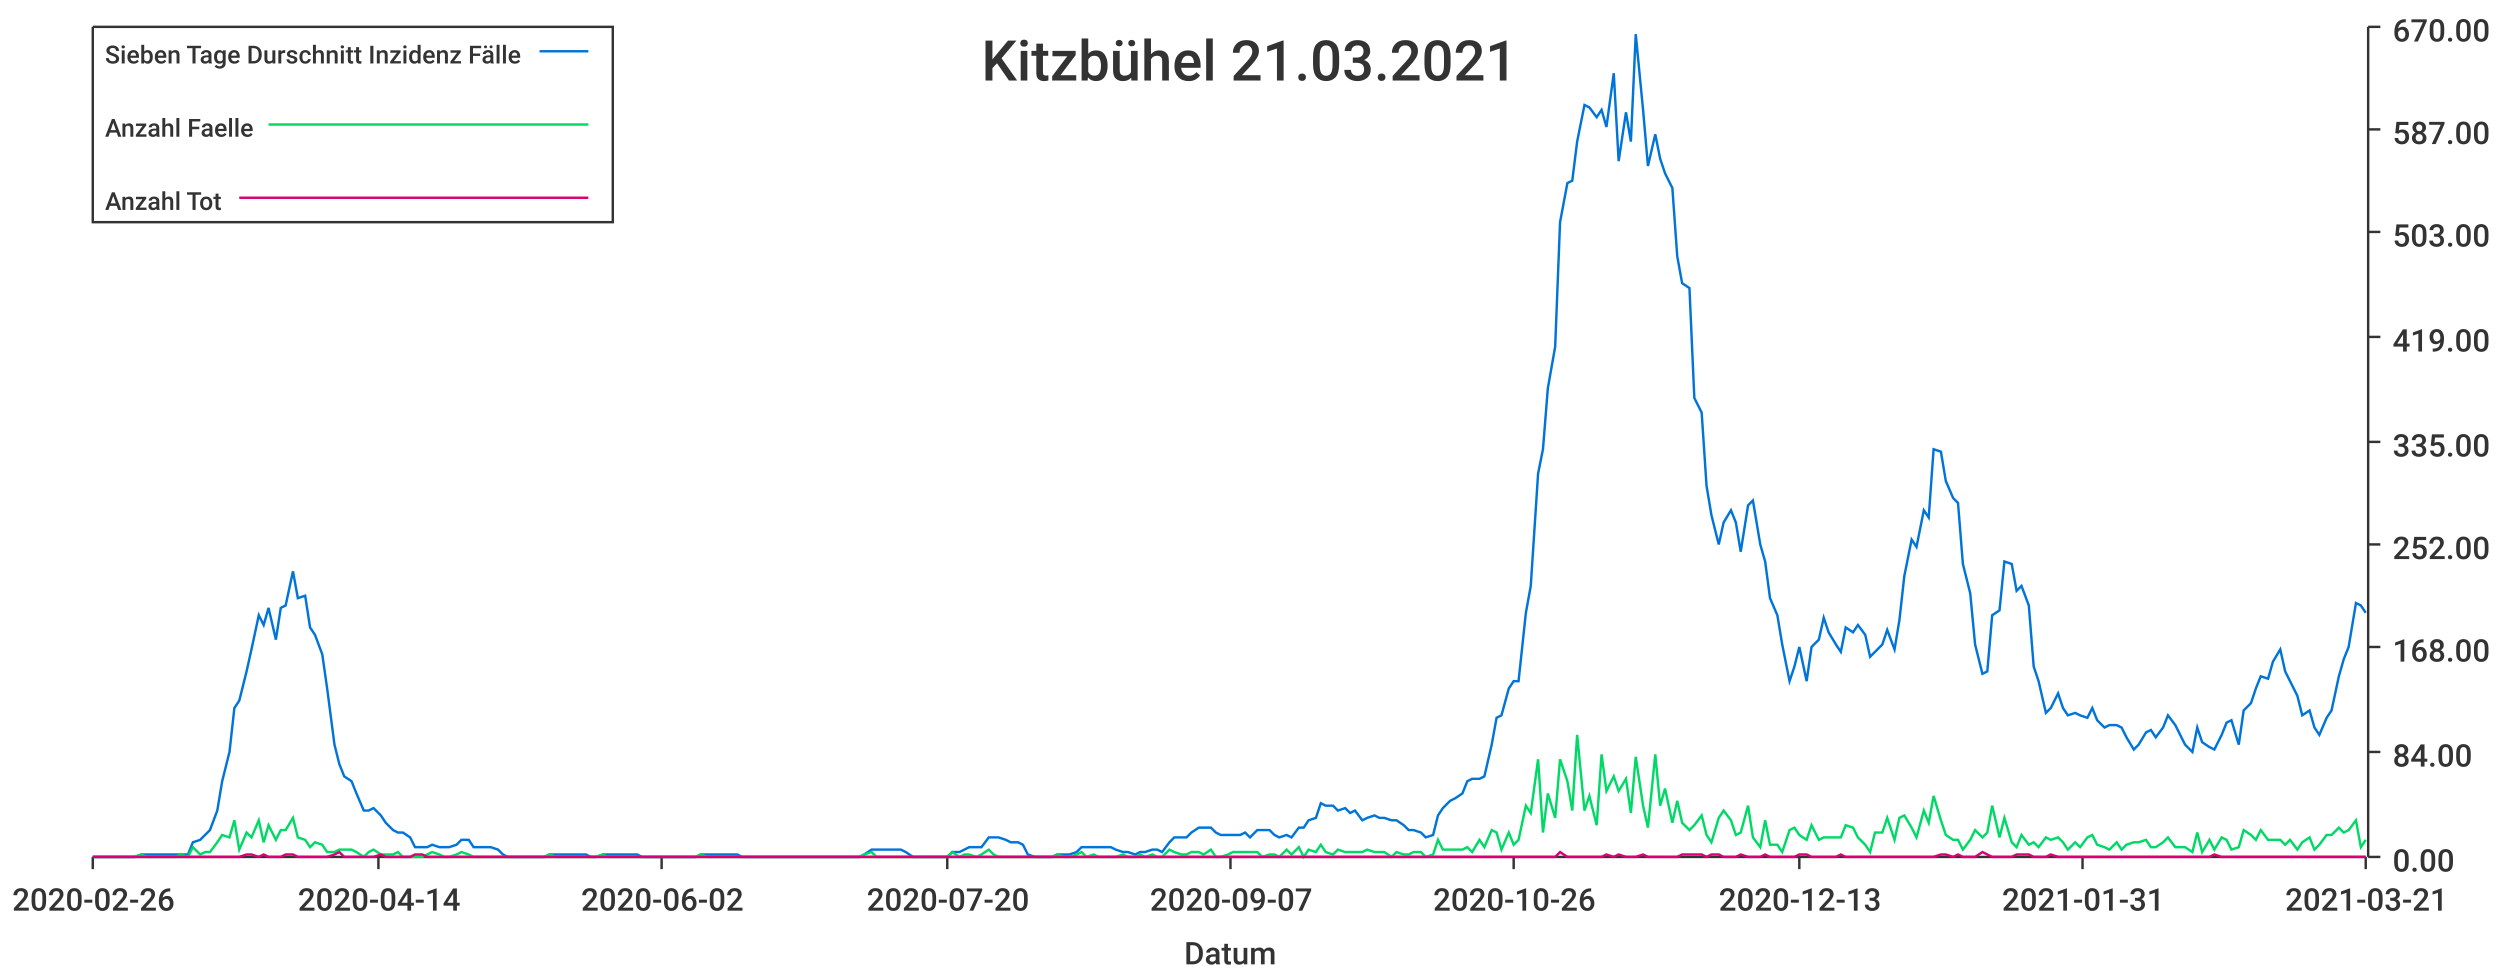
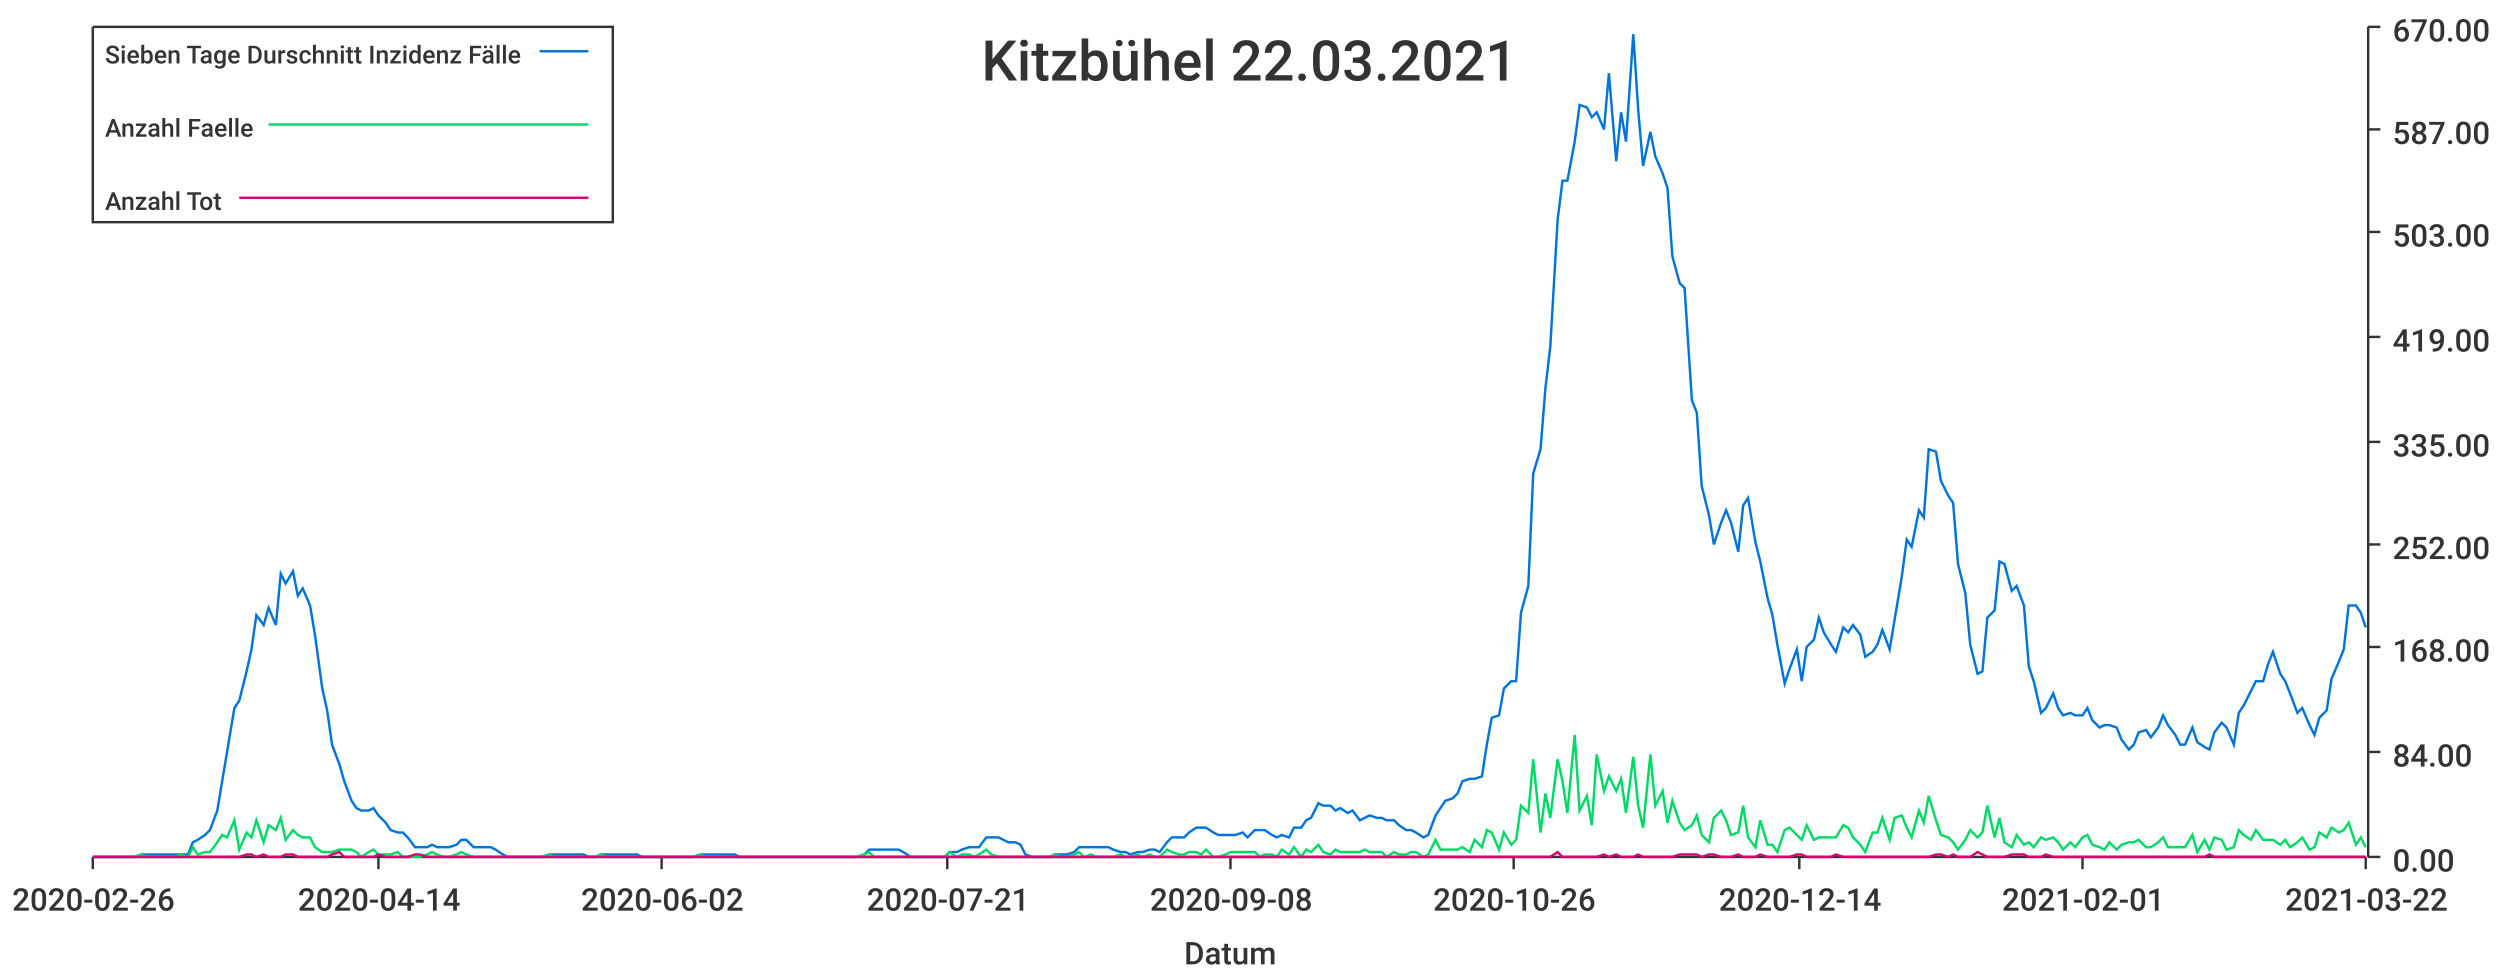
<svg xmlns="http://www.w3.org/2000/svg" width="1024" height="400">\n<path d="M 0 0 L 1024 0 L 1024 400 L 0 400 L 0 0" style="stroke-width:0;stroke:rgba(255,255,255,1.0);fill:rgba(255,255,255,1.0)" />
  <path d="M 38 11 L 969 11 L 969 351 L 38 351 L 38 11" style="stroke-width:0;stroke:rgba(255,255,255,1.0);fill:rgba(255,255,255,1.0)" />
  <path d="M 38 351 L 969 351" style="stroke-width:1;stroke:rgba(51,51,51,1.0);fill:none" />
  <path d="M 38 351 L 38 356" style="stroke-width:1;stroke:rgba(51,51,51,1.0);fill:none" />
  <text x="5" y="373" style="stroke-width:0;stroke:none;fill:rgba(51,51,51,1.0);font-size:12.8px;font-family:'Roboto Medium',sans-serif">2020-02-26</text>
  <path d="M 155 351 L 155 356" style="stroke-width:1;stroke:rgba(51,51,51,1.0);fill:none" />
  <text x="122" y="373" style="stroke-width:0;stroke:none;fill:rgba(51,51,51,1.0);font-size:12.8px;font-family:'Roboto Medium',sans-serif">2020-04-14</text>
  <path d="M 271 351 L 271 356" style="stroke-width:1;stroke:rgba(51,51,51,1.0);fill:none" />
  <text x="238" y="373" style="stroke-width:0;stroke:none;fill:rgba(51,51,51,1.0);font-size:12.8px;font-family:'Roboto Medium',sans-serif">2020-06-02</text>
  <path d="M 388 351 L 388 356" style="stroke-width:1;stroke:rgba(51,51,51,1.0);fill:none" />
-   <text x="355" y="373" style="stroke-width:0;stroke:none;fill:rgba(51,51,51,1.0);font-size:12.8px;font-family:'Roboto Medium',sans-serif">2020-07-20</text>
+   <text x="355" y="373" style="stroke-width:0;stroke:none;fill:rgba(51,51,51,1.0);font-size:12.8px;font-family:'Roboto Medium',sans-serif">2020-07-21</text>
  <path d="M 504 351 L 504 356" style="stroke-width:1;stroke:rgba(51,51,51,1.0);fill:none" />
-   <text x="471" y="373" style="stroke-width:0;stroke:none;fill:rgba(51,51,51,1.0);font-size:12.8px;font-family:'Roboto Medium',sans-serif">2020-09-07</text>
+   <text x="471" y="373" style="stroke-width:0;stroke:none;fill:rgba(51,51,51,1.0);font-size:12.8px;font-family:'Roboto Medium',sans-serif">2020-09-08</text>
  <path d="M 620 351 L 620 356" style="stroke-width:1;stroke:rgba(51,51,51,1.0);fill:none" />
  <text x="587" y="373" style="stroke-width:0;stroke:none;fill:rgba(51,51,51,1.0);font-size:12.8px;font-family:'Roboto Medium',sans-serif">2020-10-26</text>
  <path d="M 737 351 L 737 356" style="stroke-width:1;stroke:rgba(51,51,51,1.0);fill:none" />
-   <text x="704" y="373" style="stroke-width:0;stroke:none;fill:rgba(51,51,51,1.0);font-size:12.8px;font-family:'Roboto Medium',sans-serif">2020-12-13</text>
+   <text x="704" y="373" style="stroke-width:0;stroke:none;fill:rgba(51,51,51,1.0);font-size:12.8px;font-family:'Roboto Medium',sans-serif">2020-12-14</text>
  <path d="M 853 351 L 853 356" style="stroke-width:1;stroke:rgba(51,51,51,1.0);fill:none" />
-   <text x="820" y="373" style="stroke-width:0;stroke:none;fill:rgba(51,51,51,1.0);font-size:12.8px;font-family:'Roboto Medium',sans-serif">2021-01-31</text>
+   <text x="820" y="373" style="stroke-width:0;stroke:none;fill:rgba(51,51,51,1.0);font-size:12.8px;font-family:'Roboto Medium',sans-serif">2021-02-01</text>
  <path d="M 969 351 L 969 356" style="stroke-width:1;stroke:rgba(51,51,51,1.0);fill:none" />
-   <text x="936" y="373" style="stroke-width:0;stroke:none;fill:rgba(51,51,51,1.0);font-size:12.8px;font-family:'Roboto Medium',sans-serif">2021-03-21</text>
+   <text x="936" y="373" style="stroke-width:0;stroke:none;fill:rgba(51,51,51,1.0);font-size:12.8px;font-family:'Roboto Medium',sans-serif">2021-03-22</text>
  <text x="485" y="395" style="stroke-width:0;stroke:none;fill:rgba(51,51,51,1.0);font-size:12.8px;font-family:'Roboto Medium',sans-serif">Datum</text>
  <path d="M 970 351 L 970 11" style="stroke-width:1;stroke:rgba(51,51,51,1.0);fill:none" />
  <path d="M 970 351 L 975 351" style="stroke-width:1;stroke:rgba(51,51,51,1.0);fill:none" />
  <text x="980" y="357" style="stroke-width:0;stroke:none;fill:rgba(51,51,51,1.0);font-size:12.8px;font-family:'Roboto Medium',sans-serif">0.00</text>
  <path d="M 970 308 L 975 308" style="stroke-width:1;stroke:rgba(51,51,51,1.0);fill:none" />
  <text x="980" y="314" style="stroke-width:0;stroke:none;fill:rgba(51,51,51,1.0);font-size:12.8px;font-family:'Roboto Medium',sans-serif">84.00</text>
  <path d="M 970 265 L 975 265" style="stroke-width:1;stroke:rgba(51,51,51,1.0);fill:none" />
  <text x="980" y="271" style="stroke-width:0;stroke:none;fill:rgba(51,51,51,1.0);font-size:12.8px;font-family:'Roboto Medium',sans-serif">168.00</text>
  <path d="M 970 223 L 975 223" style="stroke-width:1;stroke:rgba(51,51,51,1.0);fill:none" />
  <text x="980" y="229" style="stroke-width:0;stroke:none;fill:rgba(51,51,51,1.0);font-size:12.8px;font-family:'Roboto Medium',sans-serif">252.00</text>
  <path d="M 970 181 L 975 181" style="stroke-width:1;stroke:rgba(51,51,51,1.0);fill:none" />
  <text x="980" y="187" style="stroke-width:0;stroke:none;fill:rgba(51,51,51,1.0);font-size:12.8px;font-family:'Roboto Medium',sans-serif">335.00</text>
  <path d="M 970 138 L 975 138" style="stroke-width:1;stroke:rgba(51,51,51,1.0);fill:none" />
  <text x="980" y="144" style="stroke-width:0;stroke:none;fill:rgba(51,51,51,1.0);font-size:12.8px;font-family:'Roboto Medium',sans-serif">419.00</text>
  <path d="M 970 95 L 975 95" style="stroke-width:1;stroke:rgba(51,51,51,1.0);fill:none" />
  <text x="980" y="101" style="stroke-width:0;stroke:none;fill:rgba(51,51,51,1.0);font-size:12.8px;font-family:'Roboto Medium',sans-serif">503.00</text>
  <path d="M 970 53 L 975 53" style="stroke-width:1;stroke:rgba(51,51,51,1.0);fill:none" />
  <text x="980" y="59" style="stroke-width:0;stroke:none;fill:rgba(51,51,51,1.0);font-size:12.8px;font-family:'Roboto Medium',sans-serif">587.00</text>
  <path d="M 970 11 L 975 11" style="stroke-width:1;stroke:rgba(51,51,51,1.0);fill:none" />
  <text x="980" y="17" style="stroke-width:0;stroke:none;fill:rgba(51,51,51,1.0);font-size:12.8px;font-family:'Roboto Medium',sans-serif">670.00</text>
-   <path d="M 38 351 L 41 351 L 43 351 L 46 351 L 48 351 L 50 351 L 53 351 L 55 351 L 58 350 L 60 350 L 62 350 L 65 350 L 67 350 L 70 350 L 72 350 L 74 350 L 77 350 L 79 345 L 82 344 L 84 342 L 86 340 L 89 332 L 91 320 L 94 308 L 96 290 L 98 287 L 101 275 L 103 266 L 106 252 L 108 256 L 110 249 L 113 262 L 115 249 L 117 248 L 120 234 L 122 245 L 125 244 L 127 257 L 129 260 L 132 268 L 134 282 L 137 305 L 139 313 L 141 318 L 144 320 L 146 325 L 149 332 L 151 332 L 153 331 L 156 334 L 158 337 L 161 340 L 163 341 L 165 341 L 168 343 L 170 347 L 173 347 L 175 347 L 177 346 L 180 347 L 182 347 L 184 347 L 187 346 L 189 344 L 192 344 L 194 347 L 196 347 L 199 347 L 201 347 L 204 348 L 206 350 L 208 351 L 211 351 L 213 351 L 216 351 L 218 351 L 220 351 L 223 351 L 225 350 L 228 350 L 230 350 L 232 350 L 235 350 L 237 350 L 240 350 L 242 351 L 244 351 L 247 350 L 249 350 L 252 350 L 254 350 L 256 350 L 259 350 L 261 350 L 263 351 L 266 351 L 268 351 L 271 351 L 273 351 L 275 351 L 278 351 L 280 351 L 283 351 L 285 351 L 287 350 L 290 350 L 292 350 L 295 350 L 297 350 L 299 350 L 302 350 L 304 351 L 307 351 L 309 351 L 311 351 L 314 351 L 316 351 L 319 351 L 321 351 L 323 351 L 326 351 L 328 351 L 330 351 L 333 351 L 335 351 L 338 351 L 340 351 L 342 351 L 345 351 L 347 351 L 350 351 L 352 351 L 354 350 L 357 348 L 359 348 L 362 348 L 364 348 L 366 348 L 369 348 L 371 349 L 374 351 L 376 351 L 378 351 L 381 351 L 383 351 L 386 351 L 388 351 L 390 349 L 393 349 L 395 348 L 397 347 L 400 347 L 402 347 L 405 343 L 407 343 L 409 343 L 412 344 L 414 345 L 417 345 L 419 346 L 421 350 L 424 351 L 426 351 L 429 351 L 431 351 L 433 350 L 436 350 L 438 350 L 441 349 L 443 347 L 445 347 L 448 347 L 450 347 L 453 347 L 455 347 L 457 348 L 460 349 L 462 349 L 465 350 L 467 349 L 469 349 L 472 348 L 474 348 L 476 349 L 479 345 L 481 343 L 484 343 L 486 343 L 488 341 L 491 339 L 493 339 L 496 339 L 498 341 L 500 342 L 503 342 L 505 342 L 508 342 L 510 341 L 512 343 L 515 340 L 517 340 L 520 340 L 522 342 L 524 343 L 527 342 L 529 343 L 532 339 L 534 339 L 536 336 L 539 335 L 541 329 L 543 330 L 546 330 L 548 332 L 551 331 L 553 333 L 555 332 L 558 336 L 560 335 L 563 334 L 565 335 L 567 335 L 570 336 L 572 336 L 575 338 L 577 340 L 579 340 L 582 341 L 584 343 L 587 342 L 589 334 L 591 331 L 594 328 L 596 327 L 599 325 L 601 320 L 603 319 L 606 319 L 608 318 L 611 305 L 613 294 L 615 293 L 618 282 L 620 279 L 622 279 L 625 251 L 627 240 L 630 194 L 632 184 L 634 159 L 637 142 L 639 91 L 642 75 L 644 74 L 646 58 L 649 43 L 651 44 L 654 48 L 656 45 L 658 52 L 661 30 L 663 66 L 666 46 L 668 58 L 670 14 L 673 45 L 675 68 L 678 55 L 680 65 L 682 71 L 685 77 L 687 105 L 689 116 L 692 118 L 694 163 L 697 169 L 699 199 L 701 211 L 704 223 L 706 214 L 709 209 L 711 214 L 713 226 L 716 207 L 718 205 L 721 223 L 723 230 L 725 245 L 728 252 L 730 264 L 733 279 L 735 273 L 737 265 L 740 279 L 742 265 L 745 262 L 747 253 L 749 259 L 752 264 L 754 267 L 756 257 L 759 259 L 761 256 L 764 260 L 766 269 L 768 267 L 771 264 L 773 258 L 776 266 L 778 254 L 780 236 L 783 221 L 785 224 L 788 209 L 790 212 L 792 184 L 795 185 L 797 197 L 800 204 L 802 206 L 804 231 L 807 243 L 809 264 L 812 276 L 814 275 L 816 252 L 819 250 L 821 230 L 824 231 L 826 242 L 828 240 L 831 248 L 833 273 L 835 279 L 838 292 L 840 290 L 843 284 L 845 290 L 847 293 L 850 292 L 852 293 L 855 294 L 857 290 L 859 295 L 862 298 L 864 297 L 867 297 L 869 298 L 871 302 L 874 307 L 876 305 L 879 300 L 881 299 L 883 302 L 886 298 L 888 293 L 891 297 L 893 301 L 895 305 L 898 308 L 900 298 L 902 304 L 905 306 L 907 307 L 910 301 L 912 296 L 914 295 L 917 305 L 919 291 L 922 288 L 924 282 L 926 277 L 929 278 L 931 271 L 934 266 L 936 275 L 938 279 L 941 285 L 943 293 L 946 291 L 948 298 L 950 301 L 953 294 L 955 291 L 958 277 L 960 270 L 962 265 L 965 247 L 967 248 L 969 251" style="stroke-width:1;stroke:rgba(0,116,217,1.0);fill:none" />
-   <path d="M 38 351 L 41 351 L 43 351 L 46 351 L 48 351 L 50 351 L 53 351 L 55 351 L 58 350 L 60 351 L 62 351 L 65 351 L 67 351 L 70 351 L 72 351 L 74 350 L 77 351 L 79 347 L 82 350 L 84 349 L 86 349 L 89 345 L 91 342 L 94 343 L 96 336 L 98 348 L 101 341 L 103 343 L 106 336 L 108 345 L 110 338 L 113 344 L 115 340 L 117 340 L 120 335 L 122 343 L 125 344 L 127 347 L 129 345 L 132 346 L 134 349 L 137 349 L 139 348 L 141 348 L 144 348 L 146 349 L 149 351 L 151 349 L 153 348 L 156 350 L 158 350 L 161 350 L 163 349 L 165 351 L 168 351 L 170 351 L 173 351 L 175 350 L 177 349 L 180 350 L 182 351 L 184 351 L 187 350 L 189 349 L 192 350 L 194 351 L 196 351 L 199 351 L 201 351 L 204 351 L 206 351 L 208 351 L 211 351 L 213 351 L 216 351 L 218 351 L 220 351 L 223 351 L 225 350 L 228 351 L 230 351 L 232 351 L 235 351 L 237 351 L 240 351 L 242 351 L 244 351 L 247 350 L 249 351 L 252 351 L 254 351 L 256 351 L 259 351 L 261 351 L 263 351 L 266 351 L 268 351 L 271 351 L 273 351 L 275 351 L 278 351 L 280 351 L 283 351 L 285 351 L 287 350 L 290 351 L 292 351 L 295 351 L 297 351 L 299 351 L 302 351 L 304 351 L 307 351 L 309 351 L 311 351 L 314 351 L 316 351 L 319 351 L 321 351 L 323 351 L 326 351 L 328 351 L 330 351 L 333 351 L 335 351 L 338 351 L 340 351 L 342 351 L 345 351 L 347 351 L 350 351 L 352 351 L 354 350 L 357 349 L 359 351 L 362 351 L 364 351 L 366 351 L 369 351 L 371 351 L 374 351 L 376 351 L 378 351 L 381 351 L 383 351 L 386 351 L 388 351 L 390 349 L 393 351 L 395 350 L 397 350 L 400 351 L 402 350 L 405 348 L 407 350 L 409 351 L 412 351 L 414 351 L 417 351 L 419 351 L 421 351 L 424 351 L 426 351 L 429 351 L 431 351 L 433 350 L 436 351 L 438 351 L 441 350 L 443 349 L 445 351 L 448 350 L 450 351 L 453 351 L 455 351 L 457 351 L 460 350 L 462 351 L 465 351 L 467 350 L 469 351 L 472 350 L 474 351 L 476 351 L 479 348 L 481 349 L 484 350 L 486 350 L 488 349 L 491 349 L 493 350 L 496 348 L 498 351 L 500 351 L 503 350 L 505 349 L 508 349 L 510 349 L 512 349 L 515 349 L 517 351 L 520 350 L 522 350 L 524 351 L 527 348 L 529 350 L 532 347 L 534 351 L 536 348 L 539 349 L 541 346 L 543 349 L 546 350 L 548 348 L 551 349 L 553 349 L 555 349 L 558 349 L 560 348 L 563 349 L 565 349 L 567 349 L 570 351 L 572 349 L 575 350 L 577 350 L 579 349 L 582 349 L 584 351 L 587 350 L 589 344 L 591 348 L 594 348 L 596 348 L 599 348 L 601 347 L 603 349 L 606 344 L 608 347 L 611 340 L 613 341 L 615 348 L 618 341 L 620 346 L 622 344 L 625 330 L 627 333 L 630 311 L 632 341 L 634 325 L 637 335 L 639 311 L 642 320 L 644 332 L 646 301 L 649 332 L 651 326 L 654 338 L 656 309 L 658 324 L 661 318 L 663 324 L 666 319 L 668 333 L 670 310 L 673 330 L 675 339 L 678 309 L 680 330 L 682 323 L 685 337 L 687 328 L 689 337 L 692 340 L 694 338 L 697 334 L 699 342 L 701 345 L 704 335 L 706 332 L 709 336 L 711 342 L 713 341 L 716 330 L 718 343 L 721 347 L 723 336 L 725 346 L 728 346 L 730 349 L 733 340 L 735 339 L 737 342 L 740 344 L 742 338 L 745 344 L 747 343 L 749 343 L 752 343 L 754 343 L 756 338 L 759 339 L 761 343 L 764 346 L 766 349 L 768 341 L 771 341 L 773 335 L 776 344 L 778 335 L 780 334 L 783 339 L 785 343 L 788 332 L 790 337 L 792 326 L 795 336 L 797 342 L 800 344 L 802 344 L 804 348 L 807 344 L 809 340 L 812 343 L 814 341 L 816 330 L 819 343 L 821 335 L 824 345 L 826 347 L 828 342 L 831 346 L 833 345 L 835 347 L 838 343 L 840 344 L 843 343 L 845 345 L 847 348 L 850 345 L 852 347 L 855 343 L 857 342 L 859 346 L 862 347 L 864 348 L 867 345 L 869 348 L 871 346 L 874 345 L 876 345 L 879 344 L 881 347 L 883 347 L 886 345 L 888 343 L 891 347 L 893 347 L 895 347 L 898 349 L 900 341 L 902 349 L 905 344 L 907 348 L 910 343 L 912 344 L 914 348 L 917 347 L 919 340 L 922 342 L 924 344 L 926 340 L 929 344 L 931 344 L 934 344 L 936 346 L 938 344 L 941 348 L 943 345 L 946 343 L 948 348 L 950 346 L 953 342 L 955 342 L 958 339 L 960 341 L 962 340 L 965 336 L 967 347 L 969 344" style="stroke-width:1;stroke:rgba(0,217,101,1.0);fill:none" />
-   <path d="M 38 351 L 41 351 L 43 351 L 46 351 L 48 351 L 50 351 L 53 351 L 55 351 L 58 351 L 60 351 L 62 351 L 65 351 L 67 351 L 70 351 L 72 351 L 74 351 L 77 351 L 79 351 L 82 351 L 84 351 L 86 351 L 89 351 L 91 351 L 94 351 L 96 351 L 98 351 L 101 350 L 103 350 L 106 351 L 108 350 L 110 351 L 113 351 L 115 351 L 117 350 L 120 350 L 122 351 L 125 351 L 127 351 L 129 351 L 132 351 L 134 351 L 137 350 L 139 349 L 141 351 L 144 351 L 146 351 L 149 351 L 151 351 L 153 351 L 156 350 L 158 351 L 161 351 L 163 351 L 165 351 L 168 351 L 170 350 L 173 350 L 175 351 L 177 351 L 180 351 L 182 351 L 184 351 L 187 351 L 189 351 L 192 351 L 194 351 L 196 351 L 199 351 L 201 351 L 204 351 L 206 351 L 208 351 L 211 351 L 213 351 L 216 351 L 218 351 L 220 351 L 223 351 L 225 351 L 228 351 L 230 351 L 232 351 L 235 351 L 237 351 L 240 351 L 242 351 L 244 351 L 247 351 L 249 351 L 252 351 L 254 351 L 256 351 L 259 351 L 261 351 L 263 351 L 266 351 L 268 351 L 271 351 L 273 351 L 275 351 L 278 351 L 280 351 L 283 351 L 285 351 L 287 351 L 290 351 L 292 351 L 295 351 L 297 351 L 299 351 L 302 351 L 304 351 L 307 351 L 309 351 L 311 351 L 314 351 L 316 351 L 319 351 L 321 351 L 323 351 L 326 351 L 328 351 L 330 351 L 333 351 L 335 351 L 338 351 L 340 351 L 342 351 L 345 351 L 347 351 L 350 351 L 352 351 L 354 351 L 357 351 L 359 351 L 362 351 L 364 351 L 366 351 L 369 351 L 371 351 L 374 351 L 376 351 L 378 351 L 381 351 L 383 351 L 386 351 L 388 351 L 390 351 L 393 351 L 395 351 L 397 351 L 400 351 L 402 351 L 405 351 L 407 351 L 409 351 L 412 351 L 414 351 L 417 351 L 419 351 L 421 351 L 424 351 L 426 351 L 429 351 L 431 351 L 433 351 L 436 351 L 438 351 L 441 351 L 443 351 L 445 351 L 448 351 L 450 351 L 453 351 L 455 351 L 457 351 L 460 351 L 462 351 L 465 351 L 467 351 L 469 351 L 472 351 L 474 351 L 476 351 L 479 351 L 481 351 L 484 351 L 486 351 L 488 351 L 491 351 L 493 351 L 496 351 L 498 351 L 500 351 L 503 351 L 505 351 L 508 351 L 510 351 L 512 351 L 515 351 L 517 351 L 520 351 L 522 351 L 524 351 L 527 351 L 529 351 L 532 351 L 534 351 L 536 351 L 539 351 L 541 351 L 543 351 L 546 351 L 548 351 L 551 351 L 553 351 L 555 351 L 558 351 L 560 351 L 563 351 L 565 351 L 567 351 L 570 351 L 572 351 L 575 351 L 577 351 L 579 351 L 582 351 L 584 351 L 587 351 L 589 351 L 591 351 L 594 351 L 596 351 L 599 351 L 601 351 L 603 351 L 606 351 L 608 351 L 611 351 L 613 351 L 615 351 L 618 351 L 620 351 L 622 351 L 625 351 L 627 351 L 630 351 L 632 351 L 634 351 L 637 351 L 639 349 L 642 351 L 644 351 L 646 351 L 649 351 L 651 351 L 654 351 L 656 351 L 658 350 L 661 351 L 663 350 L 666 351 L 668 351 L 670 351 L 673 350 L 675 351 L 678 351 L 680 351 L 682 351 L 685 351 L 687 351 L 689 350 L 692 350 L 694 350 L 697 350 L 699 351 L 701 350 L 704 350 L 706 351 L 709 351 L 711 351 L 713 350 L 716 351 L 718 351 L 721 351 L 723 350 L 725 351 L 728 351 L 730 351 L 733 351 L 735 351 L 737 350 L 740 350 L 742 351 L 745 351 L 747 351 L 749 351 L 752 351 L 754 350 L 756 351 L 759 351 L 761 351 L 764 351 L 766 351 L 768 351 L 771 351 L 773 351 L 776 351 L 778 351 L 780 351 L 783 351 L 785 351 L 788 351 L 790 351 L 792 351 L 795 350 L 797 350 L 800 351 L 802 350 L 804 351 L 807 351 L 809 351 L 812 349 L 814 350 L 816 351 L 819 351 L 821 351 L 824 351 L 826 350 L 828 350 L 831 350 L 833 351 L 835 351 L 838 351 L 840 350 L 843 351 L 845 351 L 847 351 L 850 351 L 852 351 L 855 351 L 857 351 L 859 351 L 862 351 L 864 351 L 867 351 L 869 351 L 871 351 L 874 351 L 876 351 L 879 351 L 881 351 L 883 351 L 886 351 L 888 351 L 891 351 L 893 351 L 895 351 L 898 351 L 900 351 L 902 351 L 905 351 L 907 350 L 910 351 L 912 351 L 914 351 L 917 351 L 919 351 L 922 351 L 924 351 L 926 351 L 929 351 L 931 351 L 934 351 L 936 351 L 938 351 L 941 351 L 943 351 L 946 351 L 948 351 L 950 351 L 953 351 L 955 351 L 958 351 L 960 351 L 962 351 L 965 351 L 967 351 L 969 351" style="stroke-width:1;stroke:rgba(217,0,116,1.0);fill:none" />
-   <text x="402" y="33" style="stroke-width:0;stroke:none;fill:rgba(51,51,51,1.0);font-size:23.0px;font-family:'Roboto Medium',sans-serif">Kitzbühel 21.03.2021</text>
+   <path d="M 38 351 L 41 351 L 43 351 L 46 351 L 48 351 L 50 351 L 53 351 L 55 351 L 58 350 L 60 350 L 62 350 L 65 350 L 67 350 L 70 350 L 72 350 L 74 350 L 77 350 L 79 345 L 81 344 L 84 342 L 86 340 L 89 332 L 91 320 L 93 308 L 96 290 L 98 287 L 101 275 L 103 266 L 105 252 L 108 256 L 110 249 L 113 256 L 115 235 L 117 239 L 120 234 L 122 244 L 124 241 L 127 248 L 129 260 L 132 282 L 134 291 L 136 305 L 139 313 L 141 320 L 144 328 L 146 331 L 148 332 L 151 332 L 153 331 L 155 334 L 158 337 L 160 340 L 163 341 L 165 341 L 167 343 L 170 347 L 172 347 L 175 347 L 177 346 L 179 347 L 182 347 L 184 347 L 187 346 L 189 344 L 191 344 L 194 347 L 196 347 L 198 347 L 201 347 L 203 348 L 206 350 L 208 351 L 210 351 L 213 351 L 215 351 L 218 351 L 220 351 L 222 351 L 225 350 L 227 350 L 229 350 L 232 350 L 234 350 L 237 350 L 239 350 L 241 351 L 244 351 L 246 350 L 249 350 L 251 350 L 253 350 L 256 350 L 258 350 L 261 350 L 263 351 L 265 351 L 268 351 L 270 351 L 272 351 L 275 351 L 277 351 L 280 351 L 282 351 L 284 351 L 287 350 L 289 350 L 292 350 L 294 350 L 296 350 L 299 350 L 301 350 L 303 351 L 306 351 L 308 351 L 311 351 L 313 351 L 315 351 L 318 351 L 320 351 L 323 351 L 325 351 L 327 351 L 330 351 L 332 351 L 335 351 L 337 351 L 339 351 L 342 351 L 344 351 L 346 351 L 349 351 L 351 351 L 354 350 L 356 348 L 358 348 L 361 348 L 363 348 L 366 348 L 368 348 L 370 349 L 373 351 L 375 351 L 377 351 L 380 351 L 382 351 L 385 351 L 387 351 L 389 349 L 392 349 L 394 348 L 397 347 L 399 347 L 401 347 L 404 343 L 406 343 L 409 343 L 411 344 L 413 345 L 416 345 L 418 346 L 420 350 L 423 351 L 425 351 L 428 351 L 430 351 L 432 350 L 435 350 L 437 350 L 440 349 L 442 347 L 444 347 L 447 347 L 449 347 L 451 347 L 454 347 L 456 348 L 459 349 L 461 349 L 463 350 L 466 349 L 468 349 L 471 348 L 473 348 L 475 349 L 478 345 L 480 343 L 483 343 L 485 343 L 487 341 L 490 339 L 492 339 L 494 339 L 497 341 L 499 342 L 502 342 L 504 342 L 506 342 L 509 341 L 511 343 L 514 340 L 516 340 L 518 340 L 521 342 L 523 343 L 525 342 L 528 343 L 530 339 L 533 339 L 535 336 L 537 335 L 540 329 L 542 330 L 545 330 L 547 332 L 549 331 L 552 333 L 554 332 L 557 336 L 559 335 L 561 334 L 564 335 L 566 335 L 568 336 L 571 336 L 573 338 L 576 340 L 578 340 L 580 341 L 583 343 L 585 342 L 588 334 L 590 331 L 592 328 L 595 327 L 597 325 L 599 320 L 602 319 L 604 319 L 607 318 L 609 305 L 611 294 L 614 293 L 616 282 L 619 279 L 621 279 L 623 251 L 626 240 L 628 194 L 631 184 L 633 159 L 635 142 L 638 90 L 640 74 L 642 74 L 645 58 L 647 43 L 650 44 L 652 48 L 654 46 L 657 53 L 659 30 L 662 66 L 664 46 L 666 58 L 669 14 L 671 45 L 673 68 L 676 54 L 678 64 L 681 71 L 683 77 L 685 105 L 688 116 L 690 118 L 693 164 L 695 169 L 697 199 L 700 211 L 702 223 L 705 214 L 707 209 L 709 214 L 712 226 L 714 207 L 716 204 L 719 222 L 721 230 L 724 245 L 726 252 L 728 264 L 731 280 L 733 274 L 736 266 L 738 279 L 740 265 L 743 262 L 745 253 L 747 259 L 750 264 L 752 267 L 755 257 L 757 259 L 759 256 L 762 260 L 764 269 L 767 267 L 769 264 L 771 258 L 774 266 L 776 254 L 779 236 L 781 221 L 783 224 L 786 209 L 788 212 L 790 184 L 793 185 L 795 197 L 798 203 L 800 206 L 802 231 L 805 243 L 807 264 L 810 276 L 812 275 L 814 253 L 817 250 L 819 230 L 821 231 L 824 242 L 826 240 L 829 248 L 831 273 L 833 279 L 836 292 L 838 290 L 841 284 L 843 290 L 845 293 L 848 292 L 850 293 L 853 293 L 855 290 L 857 295 L 860 298 L 862 297 L 864 297 L 867 298 L 869 303 L 872 307 L 874 305 L 876 300 L 879 299 L 881 302 L 884 298 L 886 293 L 888 297 L 891 301 L 893 305 L 895 305 L 898 298 L 900 304 L 903 306 L 905 307 L 907 300 L 910 296 L 912 298 L 915 305 L 917 292 L 919 289 L 922 283 L 924 279 L 927 279 L 929 272 L 931 267 L 934 276 L 936 279 L 938 284 L 941 292 L 943 290 L 946 297 L 948 301 L 950 294 L 953 291 L 955 278 L 958 271 L 960 266 L 962 248 L 965 248 L 967 251 L 969 257" style="stroke-width:1;stroke:rgba(0,116,217,1.0);fill:none" />
+   <path d="M 38 351 L 41 351 L 43 351 L 46 351 L 48 351 L 50 351 L 53 351 L 55 351 L 58 350 L 60 351 L 62 351 L 65 351 L 67 351 L 70 351 L 72 351 L 74 350 L 77 351 L 79 347 L 81 350 L 84 349 L 86 349 L 89 345 L 91 342 L 93 343 L 96 336 L 98 348 L 101 341 L 103 343 L 105 336 L 108 345 L 110 338 L 113 340 L 115 335 L 117 344 L 120 340 L 122 342 L 124 343 L 127 343 L 129 347 L 132 349 L 134 349 L 136 349 L 139 348 L 141 348 L 144 348 L 146 349 L 148 351 L 151 349 L 153 348 L 155 350 L 158 350 L 160 350 L 163 349 L 165 351 L 167 351 L 170 351 L 172 351 L 175 350 L 177 349 L 179 350 L 182 351 L 184 351 L 187 350 L 189 349 L 191 350 L 194 351 L 196 351 L 198 351 L 201 351 L 203 351 L 206 351 L 208 351 L 210 351 L 213 351 L 215 351 L 218 351 L 220 351 L 222 351 L 225 350 L 227 351 L 229 351 L 232 351 L 234 351 L 237 351 L 239 351 L 241 351 L 244 351 L 246 350 L 249 351 L 251 351 L 253 351 L 256 351 L 258 351 L 261 351 L 263 351 L 265 351 L 268 351 L 270 351 L 272 351 L 275 351 L 277 351 L 280 351 L 282 351 L 284 351 L 287 350 L 289 351 L 292 351 L 294 351 L 296 351 L 299 351 L 301 351 L 303 351 L 306 351 L 308 351 L 311 351 L 313 351 L 315 351 L 318 351 L 320 351 L 323 351 L 325 351 L 327 351 L 330 351 L 332 351 L 335 351 L 337 351 L 339 351 L 342 351 L 344 351 L 346 351 L 349 351 L 351 351 L 354 350 L 356 349 L 358 351 L 361 351 L 363 351 L 366 351 L 368 351 L 370 351 L 373 351 L 375 351 L 377 351 L 380 351 L 382 351 L 385 351 L 387 351 L 389 349 L 392 351 L 394 350 L 397 350 L 399 351 L 401 350 L 404 348 L 406 350 L 409 351 L 411 351 L 413 351 L 416 351 L 418 351 L 420 351 L 423 351 L 425 351 L 428 351 L 430 351 L 432 350 L 435 351 L 437 351 L 440 350 L 442 349 L 444 351 L 447 350 L 449 351 L 451 351 L 454 351 L 456 351 L 459 350 L 461 351 L 463 351 L 466 350 L 468 351 L 471 350 L 473 351 L 475 351 L 478 348 L 480 349 L 483 350 L 485 350 L 487 349 L 490 349 L 492 350 L 494 348 L 497 351 L 499 351 L 502 350 L 504 349 L 506 349 L 509 349 L 511 349 L 514 349 L 516 351 L 518 350 L 521 350 L 523 351 L 525 348 L 528 350 L 530 347 L 533 351 L 535 348 L 537 349 L 540 346 L 542 349 L 545 350 L 547 348 L 549 349 L 552 349 L 554 349 L 557 349 L 559 348 L 561 349 L 564 349 L 566 349 L 568 351 L 571 349 L 573 350 L 576 350 L 578 349 L 580 349 L 583 351 L 585 350 L 588 344 L 590 348 L 592 348 L 595 348 L 597 348 L 599 347 L 602 349 L 604 344 L 607 347 L 609 340 L 611 341 L 614 348 L 616 341 L 619 346 L 621 344 L 623 330 L 626 333 L 628 311 L 631 341 L 633 325 L 635 335 L 638 311 L 640 320 L 642 333 L 645 301 L 647 332 L 650 326 L 652 338 L 654 309 L 657 324 L 659 318 L 662 324 L 664 319 L 666 333 L 669 310 L 671 330 L 673 339 L 676 309 L 678 330 L 681 324 L 683 337 L 685 328 L 688 337 L 690 340 L 693 338 L 695 334 L 697 342 L 700 345 L 702 335 L 705 332 L 707 336 L 709 342 L 712 341 L 714 330 L 716 343 L 719 347 L 721 336 L 724 346 L 726 346 L 728 349 L 731 340 L 733 339 L 736 342 L 738 344 L 740 338 L 743 344 L 745 343 L 747 343 L 750 343 L 752 343 L 755 338 L 757 339 L 759 343 L 762 346 L 764 349 L 767 341 L 769 341 L 771 335 L 774 344 L 776 335 L 779 334 L 781 339 L 783 343 L 786 332 L 788 337 L 790 326 L 793 336 L 795 342 L 798 343 L 800 345 L 802 348 L 805 344 L 807 340 L 810 343 L 812 341 L 814 330 L 817 343 L 819 335 L 821 345 L 824 347 L 826 342 L 829 346 L 831 345 L 833 347 L 836 343 L 838 344 L 841 343 L 843 345 L 845 348 L 848 345 L 850 347 L 853 343 L 855 342 L 857 346 L 860 347 L 862 348 L 864 345 L 867 348 L 869 346 L 872 345 L 874 345 L 876 344 L 879 347 L 881 347 L 884 345 L 886 343 L 888 347 L 891 347 L 893 347 L 895 347 L 898 342 L 900 349 L 903 344 L 905 348 L 907 343 L 910 344 L 912 348 L 915 347 L 917 340 L 919 342 L 922 344 L 924 340 L 927 344 L 929 344 L 931 344 L 934 346 L 936 344 L 938 347 L 941 345 L 943 343 L 946 348 L 948 347 L 950 341 L 953 343 L 955 339 L 958 341 L 960 340 L 962 337 L 965 346 L 967 343 L 969 347" style="stroke-width:1;stroke:rgba(0,217,101,1.0);fill:none" />
+   <path d="M 38 351 L 41 351 L 43 351 L 46 351 L 48 351 L 50 351 L 53 351 L 55 351 L 58 351 L 60 351 L 62 351 L 65 351 L 67 351 L 70 351 L 72 351 L 74 351 L 77 351 L 79 351 L 81 351 L 84 351 L 86 351 L 89 351 L 91 351 L 93 351 L 96 351 L 98 351 L 101 350 L 103 350 L 105 351 L 108 350 L 110 351 L 113 351 L 115 351 L 117 350 L 120 350 L 122 351 L 124 351 L 127 351 L 129 351 L 132 351 L 134 351 L 136 350 L 139 349 L 141 351 L 144 351 L 146 351 L 148 351 L 151 351 L 153 351 L 155 350 L 158 351 L 160 351 L 163 351 L 165 351 L 167 351 L 170 350 L 172 350 L 175 351 L 177 351 L 179 351 L 182 351 L 184 351 L 187 351 L 189 351 L 191 351 L 194 351 L 196 351 L 198 351 L 201 351 L 203 351 L 206 351 L 208 351 L 210 351 L 213 351 L 215 351 L 218 351 L 220 351 L 222 351 L 225 351 L 227 351 L 229 351 L 232 351 L 234 351 L 237 351 L 239 351 L 241 351 L 244 351 L 246 351 L 249 351 L 251 351 L 253 351 L 256 351 L 258 351 L 261 351 L 263 351 L 265 351 L 268 351 L 270 351 L 272 351 L 275 351 L 277 351 L 280 351 L 282 351 L 284 351 L 287 351 L 289 351 L 292 351 L 294 351 L 296 351 L 299 351 L 301 351 L 303 351 L 306 351 L 308 351 L 311 351 L 313 351 L 315 351 L 318 351 L 320 351 L 323 351 L 325 351 L 327 351 L 330 351 L 332 351 L 335 351 L 337 351 L 339 351 L 342 351 L 344 351 L 346 351 L 349 351 L 351 351 L 354 351 L 356 351 L 358 351 L 361 351 L 363 351 L 366 351 L 368 351 L 370 351 L 373 351 L 375 351 L 377 351 L 380 351 L 382 351 L 385 351 L 387 351 L 389 351 L 392 351 L 394 351 L 397 351 L 399 351 L 401 351 L 404 351 L 406 351 L 409 351 L 411 351 L 413 351 L 416 351 L 418 351 L 420 351 L 423 351 L 425 351 L 428 351 L 430 351 L 432 351 L 435 351 L 437 351 L 440 351 L 442 351 L 444 351 L 447 351 L 449 351 L 451 351 L 454 351 L 456 351 L 459 351 L 461 351 L 463 351 L 466 351 L 468 351 L 471 351 L 473 351 L 475 351 L 478 351 L 480 351 L 483 351 L 485 351 L 487 351 L 490 351 L 492 351 L 494 351 L 497 351 L 499 351 L 502 351 L 504 351 L 506 351 L 509 351 L 511 351 L 514 351 L 516 351 L 518 351 L 521 351 L 523 351 L 525 351 L 528 351 L 530 351 L 533 351 L 535 351 L 537 351 L 540 351 L 542 351 L 545 351 L 547 351 L 549 351 L 552 351 L 554 351 L 557 351 L 559 351 L 561 351 L 564 351 L 566 351 L 568 351 L 571 351 L 573 351 L 576 351 L 578 351 L 580 351 L 583 351 L 585 351 L 588 351 L 590 351 L 592 351 L 595 351 L 597 351 L 599 351 L 602 351 L 604 351 L 607 351 L 609 351 L 611 351 L 614 351 L 616 351 L 619 351 L 621 351 L 623 351 L 626 351 L 628 351 L 631 351 L 633 351 L 635 351 L 638 349 L 640 351 L 642 351 L 645 351 L 647 351 L 650 351 L 652 351 L 654 351 L 657 350 L 659 351 L 662 350 L 664 351 L 666 351 L 669 351 L 671 350 L 673 351 L 676 351 L 678 351 L 681 351 L 683 351 L 685 351 L 688 350 L 690 350 L 693 350 L 695 350 L 697 351 L 700 350 L 702 350 L 705 351 L 707 351 L 709 351 L 712 350 L 714 351 L 716 351 L 719 351 L 721 350 L 724 351 L 726 351 L 728 351 L 731 351 L 733 351 L 736 350 L 738 350 L 740 351 L 743 351 L 745 351 L 747 351 L 750 351 L 752 350 L 755 351 L 757 351 L 759 351 L 762 351 L 764 351 L 767 351 L 769 351 L 771 351 L 774 351 L 776 351 L 779 351 L 781 351 L 783 351 L 786 351 L 788 351 L 790 351 L 793 350 L 795 350 L 798 351 L 800 350 L 802 351 L 805 351 L 807 351 L 810 349 L 812 350 L 814 351 L 817 351 L 819 351 L 821 351 L 824 350 L 826 350 L 829 350 L 831 351 L 833 351 L 836 351 L 838 350 L 841 351 L 843 351 L 845 351 L 848 351 L 850 351 L 853 351 L 855 351 L 857 351 L 860 351 L 862 351 L 864 351 L 867 351 L 869 351 L 872 351 L 874 351 L 876 351 L 879 351 L 881 351 L 884 351 L 886 351 L 888 351 L 891 351 L 893 351 L 895 351 L 898 351 L 900 351 L 903 351 L 905 350 L 907 351 L 910 351 L 912 351 L 915 351 L 917 351 L 919 351 L 922 351 L 924 351 L 927 351 L 929 351 L 931 351 L 934 351 L 936 351 L 938 351 L 941 351 L 943 351 L 946 351 L 948 351 L 950 351 L 953 351 L 955 351 L 958 351 L 960 351 L 962 351 L 965 351 L 967 351 L 969 351" style="stroke-width:1;stroke:rgba(217,0,116,1.0);fill:none" />
+   <text x="402" y="33" style="stroke-width:0;stroke:none;fill:rgba(51,51,51,1.0);font-size:23.0px;font-family:'Roboto Medium',sans-serif">Kitzbühel 22.03.2021</text>
  <path d="M 38 11 L 251 11 L 251 91 L 38 91 L 38 11" style="stroke-width:1;stroke:rgba(51,51,51,1.0);fill:rgba(255,255,255,1.0)" />
  <text x="43" y="26" style="stroke-width:0;stroke:none;fill:rgba(51,51,51,1.0);font-size:10.2px;font-family:'Roboto Medium',sans-serif">Sieben Tage Durschnitt Inzidenz Fälle</text>
  <path d="M 221 21 L 241 21" style="stroke-width:1;stroke:rgba(0,116,217,1.0);fill:none" />
  <text x="43" y="56" style="stroke-width:0;stroke:none;fill:rgba(51,51,51,1.0);font-size:10.2px;font-family:'Roboto Medium',sans-serif">Anzahl Faelle</text>
  <path d="M 110 51 L 241 51" style="stroke-width:1;stroke:rgba(0,217,101,1.0);fill:none" />
  <text x="43" y="86" style="stroke-width:0;stroke:none;fill:rgba(51,51,51,1.0);font-size:10.2px;font-family:'Roboto Medium',sans-serif">Anzahl Tot</text>
  <path d="M 98 81 L 241 81" style="stroke-width:1;stroke:rgba(217,0,116,1.0);fill:none" />
</svg>
